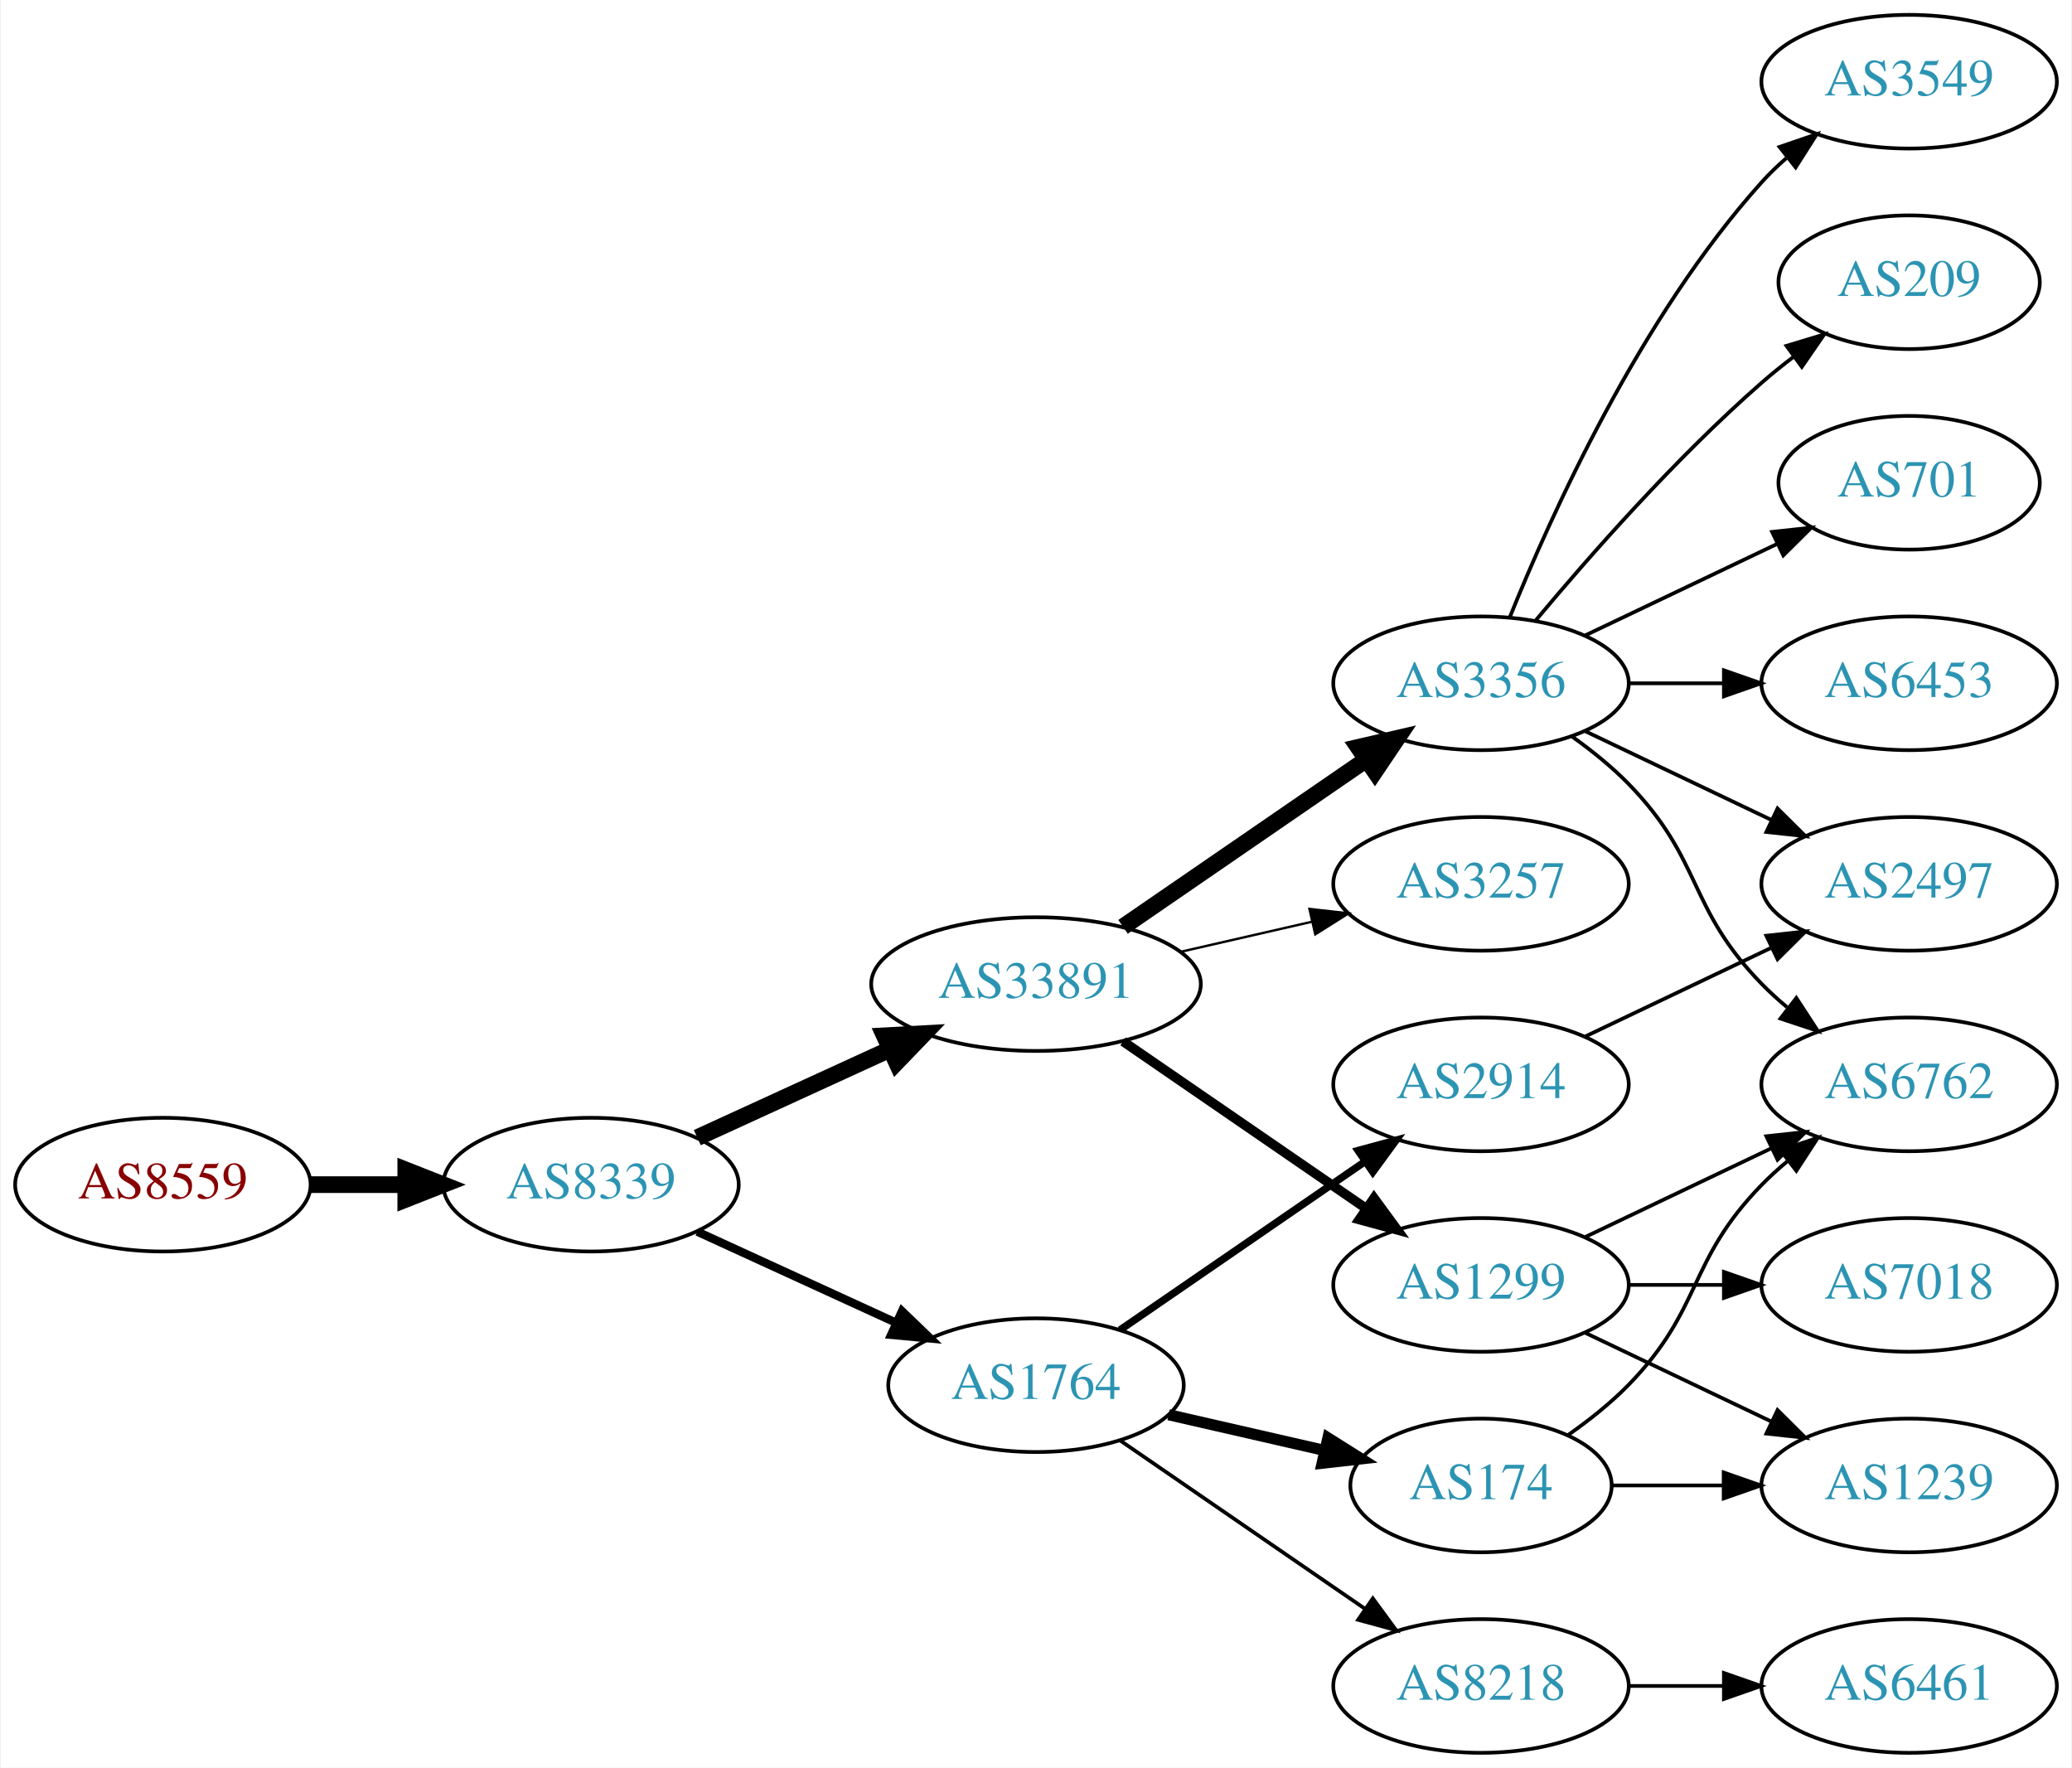
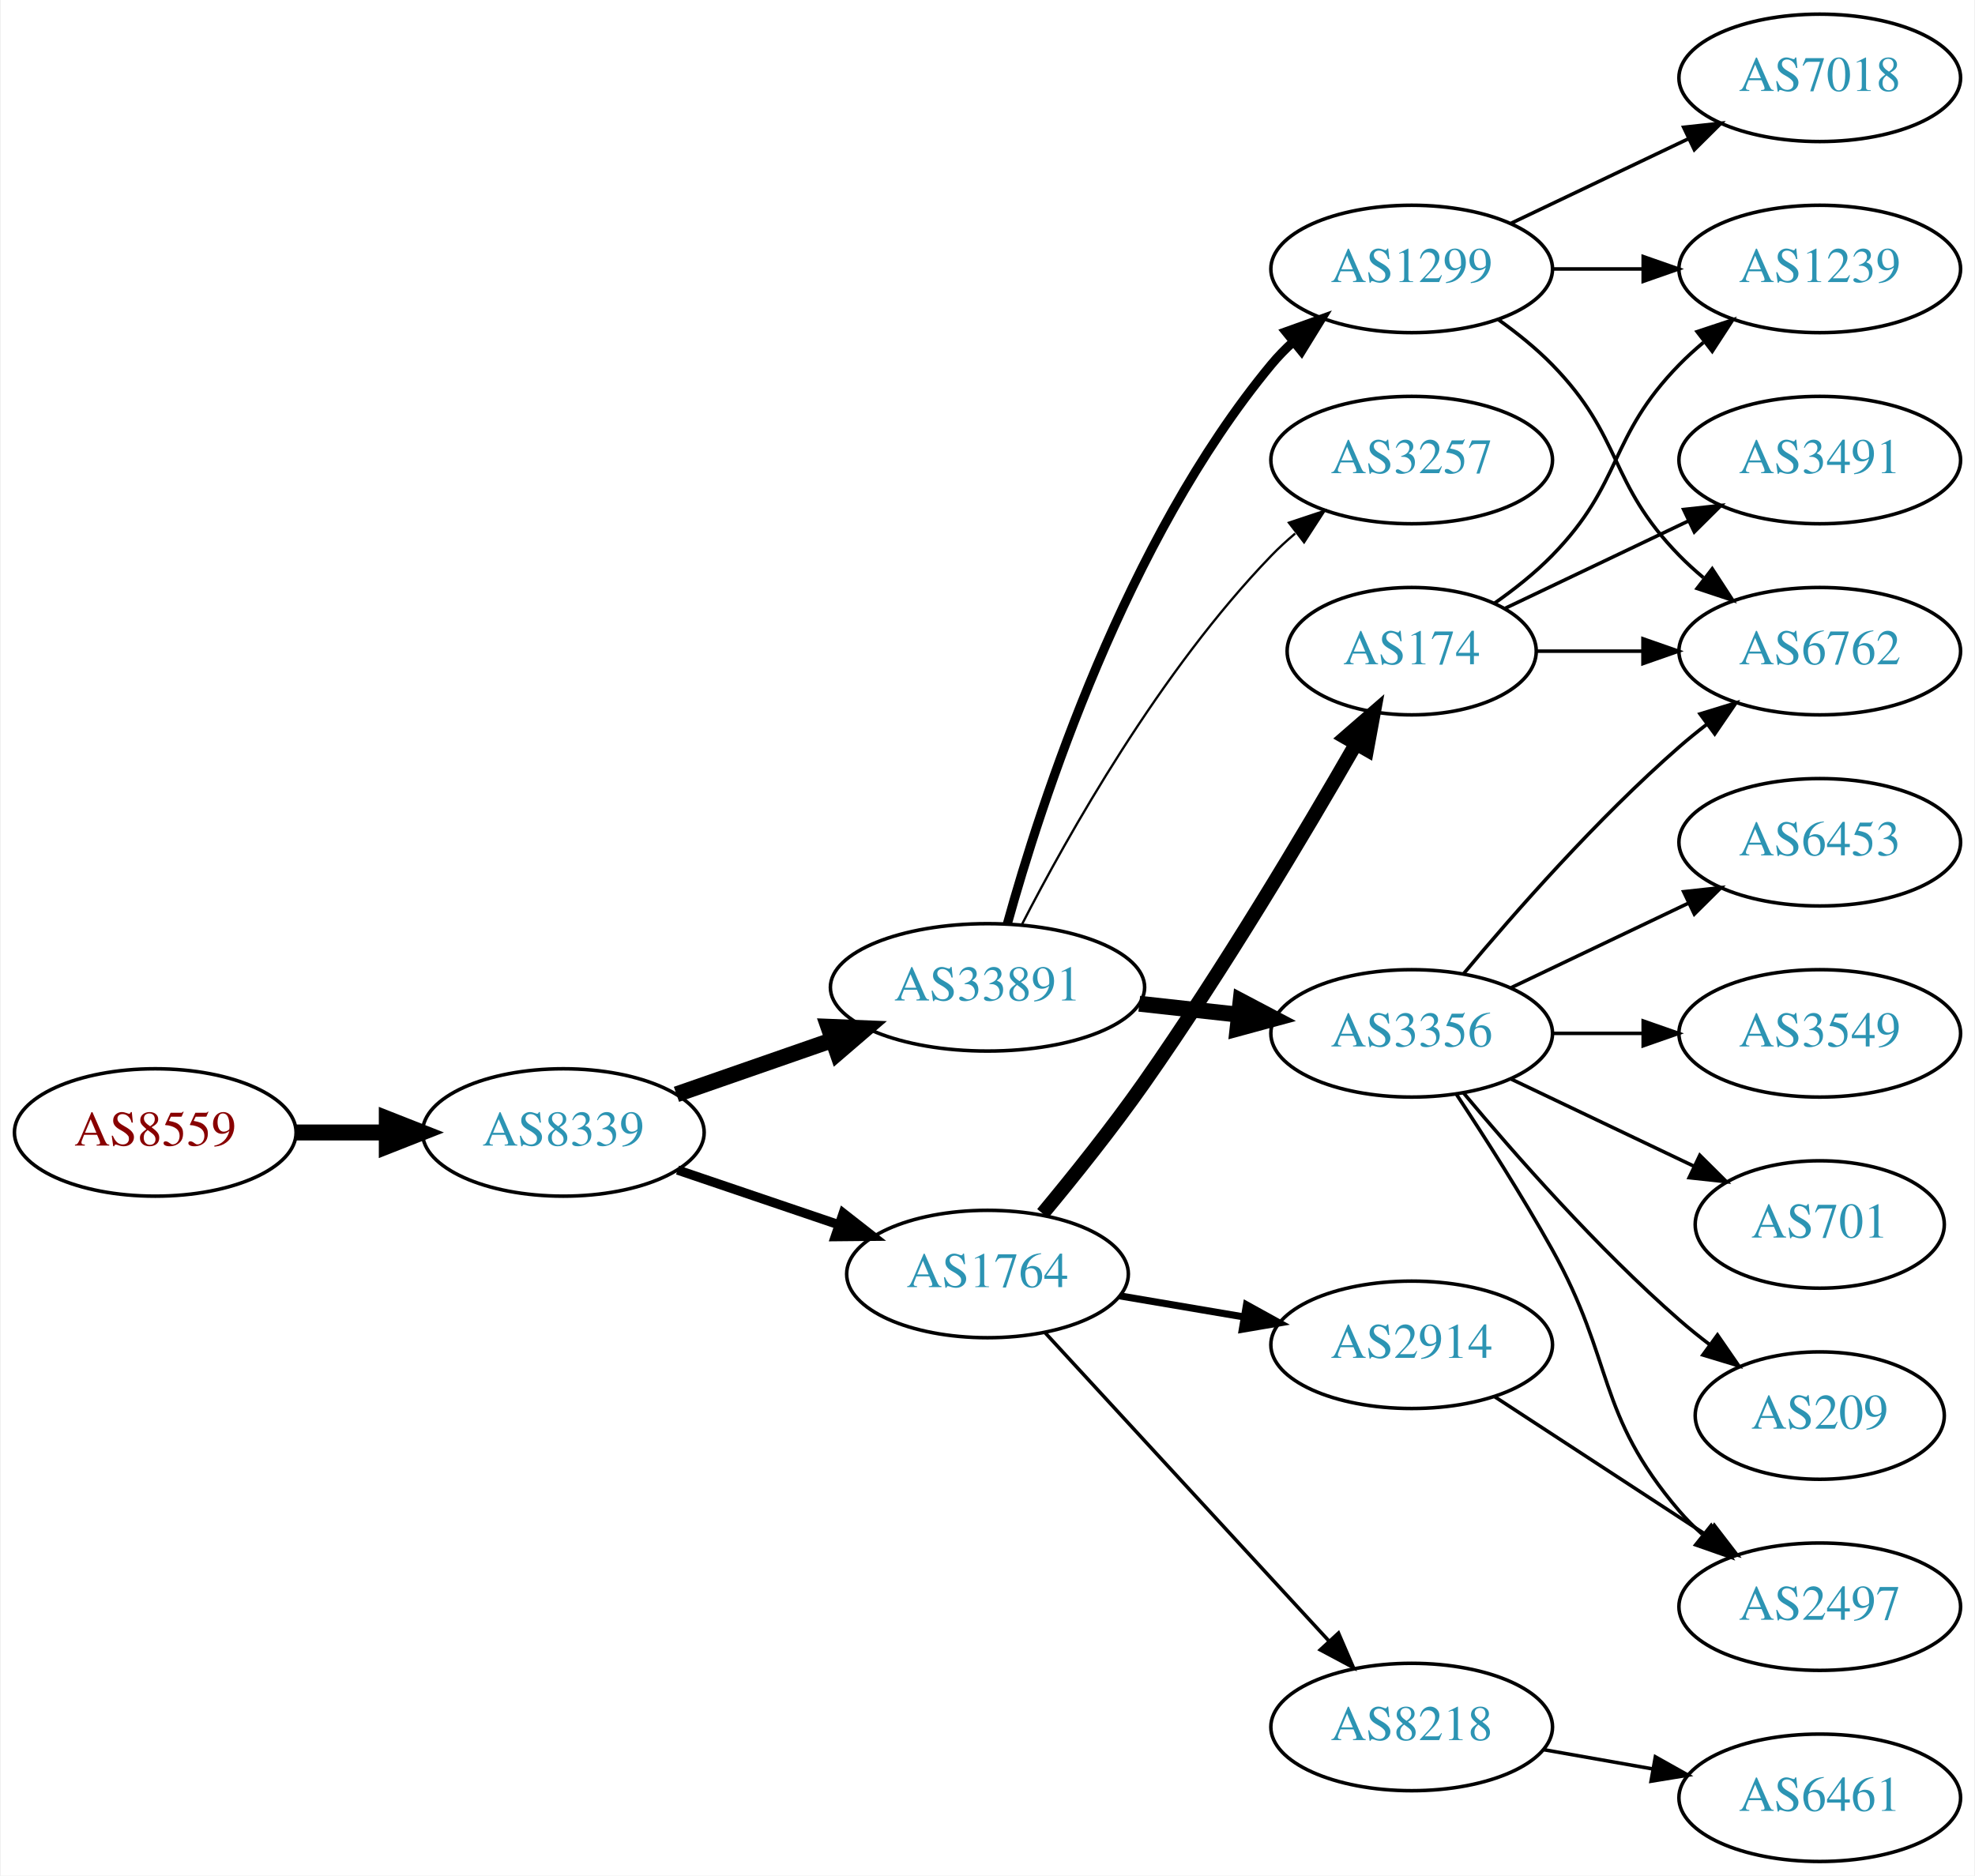
- <svg xmlns="http://www.w3.org/2000/svg" xmlns:xlink="http://www.w3.org/1999/xlink" width="558pt" height="476pt" viewBox="0.00 0.00 557.56 476.00">
-   <g id="graph0" class="graph" transform="scale(1 1) rotate(0) translate(4 472)">
-     <polygon fill="white" stroke="none" points="-4,4 -4,-472 553.564,-472 553.564,4 -4,4" />
+ <svg xmlns="http://www.w3.org/2000/svg" xmlns:xlink="http://www.w3.org/1999/xlink" width="558pt" height="530pt" viewBox="0.00 0.00 557.56 530.00">
+   <g id="graph0" class="graph" transform="scale(1 1) rotate(0) translate(4 526)">
+     <polygon fill="white" stroke="none" points="-4,4 -4,-526 553.564,-526 553.564,4 -4,4" />
    <g id="node1" class="node">
      <g id="a_node1">
        <a xlink:href="/asn/8559" xlink:title="AS8559 ~ WELLCOM [AT]">
-           <ellipse fill="#ffffff" stroke="black" cx="39.647" cy="-153" rx="39.794" ry="18" />
-           <text text-anchor="middle" x="39.647" y="-149.3" font-family="Times,serif" font-size="14.00" fill="#880000">AS8559</text>
+           <ellipse fill="#ffffff" stroke="black" cx="39.647" cy="-206" rx="39.794" ry="18" />
+           <text text-anchor="middle" x="39.647" y="-202.3" font-family="Times,serif" font-size="14.00" fill="#880000">AS8559</text>
        </a>
      </g>
    </g>
    <g id="node2" class="node">
      <g id="a_node2">
        <a xlink:href="/asn/8339" xlink:title="AS8339 ~ kabelplus GmbH [AT]">
-           <ellipse fill="#ffffff" stroke="black" cx="154.939" cy="-153" rx="39.794" ry="18" />
-           <text text-anchor="middle" x="154.939" y="-149.3" font-family="Times,serif" font-size="14.00" fill="#2c94b3">AS8339</text>
+           <ellipse fill="#ffffff" stroke="black" cx="154.939" cy="-206" rx="39.794" ry="18" />
+           <text text-anchor="middle" x="154.939" y="-202.3" font-family="Times,serif" font-size="14.00" fill="#2c94b3">AS8339</text>
        </a>
      </g>
    </g>
    <g id="edge1" class="edge">
-       <path fill="none" stroke="black" stroke-width="4.5" d="M79.319,-153C87.522,-153 96.286,-153 104.818,-153" />
-       <polygon fill="black" stroke="black" stroke-width="4.5" points="105.057,-156.938 115.057,-153 105.057,-149.063 105.057,-156.938" />
+       <path fill="none" stroke="black" stroke-width="4.5" d="M79.319,-206C87.522,-206 96.286,-206 104.818,-206" />
+       <polygon fill="black" stroke="black" stroke-width="4.5" points="105.057,-209.938 115.057,-206 105.057,-202.063 105.057,-209.938" />
    </g>
    <g id="node3" class="node">
      <g id="a_node3">
-         <a xlink:href="/asn/1764" xlink:title="AS1764 ~ NEXTLAYER-AS [AT]">
-           <ellipse fill="#ffffff" stroke="black" cx="274.782" cy="-99" rx="39.794" ry="18" />
-           <text text-anchor="middle" x="274.782" y="-95.3" font-family="Times,serif" font-size="14.00" fill="#2c94b3">AS1764</text>
+         <a xlink:href="/asn/33891" xlink:title="AS33891 ~ CORE-BACKBONE GMBH GLOBAL NETWORK [DE]">
+           <ellipse fill="#ffffff" stroke="black" cx="274.782" cy="-247" rx="44.393" ry="18" />
+           <text text-anchor="middle" x="274.782" y="-243.3" font-family="Times,serif" font-size="14.00" fill="#2c94b3">AS33891</text>
        </a>
      </g>
    </g>
    <g id="edge2" class="edge">
-       <path fill="none" stroke="black" stroke-width="2.25" d="M183.568,-140.339C199.525,-133.027 219.796,-123.739 237.079,-115.819" />
-       <polygon fill="black" stroke="black" stroke-width="2.25" points="238.693,-118.929 246.326,-111.581 235.777,-112.565 238.693,-118.929" />
+       <path fill="none" stroke="black" stroke-width="4.5" d="M186.901,-216.772C200.31,-221.437 216.233,-226.977 230.762,-232.032" />
+       <polygon fill="black" stroke="black" stroke-width="4.5" points="229.811,-235.87 240.549,-235.438 232.399,-228.433 229.811,-235.87" />
    </g>
    <g id="node4" class="node">
      <g id="a_node4">
-         <a xlink:href="/asn/33891" xlink:title="AS33891 ~ CORE-BACKBONE GMBH GLOBAL NETWORK [DE]">
-           <ellipse fill="#ffffff" stroke="black" cx="274.782" cy="-207" rx="44.393" ry="18" />
-           <text text-anchor="middle" x="274.782" y="-203.3" font-family="Times,serif" font-size="14.00" fill="#2c94b3">AS33891</text>
+         <a xlink:href="/asn/1764" xlink:title="AS1764 ~ NEXTLAYER-AS [AT]">
+           <ellipse fill="#ffffff" stroke="black" cx="274.782" cy="-166" rx="39.794" ry="18" />
+           <text text-anchor="middle" x="274.782" y="-162.3" font-family="Times,serif" font-size="14.00" fill="#2c94b3">AS1764</text>
        </a>
      </g>
    </g>
    <g id="edge3" class="edge">
-       <path fill="none" stroke="black" stroke-width="4.5" d="M183.568,-165.661C199.066,-172.762 218.633,-181.728 235.579,-189.494" />
-       <polygon fill="black" stroke="black" stroke-width="4.5" points="233.951,-193.079 244.682,-193.665 237.231,-185.92 233.951,-193.079" />
+       <path fill="none" stroke="black" stroke-width="2.625" d="M187.21,-195.386C201.193,-190.639 217.864,-184.981 232.826,-179.902" />
+       <polygon fill="black" stroke="black" stroke-width="2.625" points="234.021,-183.192 242.366,-176.664 231.771,-176.564 234.021,-183.192" />
    </g>
    <g id="node5" class="node">
      <g id="a_node5">
-         <a xlink:href="/asn/174" xlink:title="AS174 ~ Cogent Communications [US]">
-           <ellipse fill="#ffffff" stroke="black" cx="394.625" cy="-72" rx="35.194" ry="18" />
-           <text text-anchor="middle" x="394.625" y="-68.3" font-family="Times,serif" font-size="14.00" fill="#2c94b3">AS174</text>
+         <a xlink:href="/asn/3356" xlink:title="AS3356 ~ Level 3 Parent, LLC [US]">
+           <ellipse fill="#ffffff" stroke="black" cx="394.625" cy="-234" rx="39.794" ry="18" />
+           <text text-anchor="middle" x="394.625" y="-230.3" font-family="Times,serif" font-size="14.00" fill="#2c94b3">AS3356</text>
        </a>
      </g>
    </g>
    <g id="edge4" class="edge">
-       <path fill="none" stroke="black" stroke-width="3" d="M310.501,-91.045C323.594,-88.045 338.616,-84.603 352.257,-81.478" />
-       <polygon fill="black" stroke="black" stroke-width="3" points="353.398,-84.807 362.364,-79.162 351.835,-77.984 353.398,-84.807" />
+       <path fill="none" stroke="black" stroke-width="4.5" d="M317.661,-242.38C326.697,-241.383 336.319,-240.322 345.57,-239.301" />
+       <polygon fill="black" stroke="black" stroke-width="4.5" points="346.299,-243.182 355.807,-238.172 345.435,-235.355 346.299,-243.182" />
    </g>
    <g id="node6" class="node">
      <g id="a_node6">
-         <a xlink:href="/asn/2914" xlink:title="AS2914 ~ NTT America, Inc. [US]">
-           <ellipse fill="#ffffff" stroke="black" cx="394.625" cy="-180" rx="39.794" ry="18" />
-           <text text-anchor="middle" x="394.625" y="-176.3" font-family="Times,serif" font-size="14.00" fill="#2c94b3">AS2914</text>
+         <a xlink:href="/asn/1299" xlink:title="AS1299 ~ Telia Carrier [EU]">
+           <ellipse fill="#ffffff" stroke="black" cx="394.625" cy="-450" rx="39.794" ry="18" />
+           <text text-anchor="middle" x="394.625" y="-446.3" font-family="Times,serif" font-size="14.00" fill="#2c94b3">AS1299</text>
        </a>
      </g>
    </g>
    <g id="edge5" class="edge">
-       <path fill="none" stroke="black" stroke-width="2" d="M297.396,-113.857C315.885,-126.565 342.698,-144.995 363.328,-159.175" />
-       <polygon fill="black" stroke="black" stroke-width="2" points="361.525,-162.183 371.748,-164.963 365.49,-156.414 361.525,-162.183" />
+       <path fill="none" stroke="black" stroke-width="2.571" d="M280.387,-264.947C289.783,-298.844 313.827,-373.333 354.978,-423 356.838,-425.245 358.929,-427.388 361.151,-429.415" />
+       <polygon fill="black" stroke="black" stroke-width="2.571" points="359.089,-432.249 369.06,-435.83 363.499,-426.812 359.089,-432.249" />
    </g>
    <g id="node7" class="node">
      <g id="a_node7">
+         <a xlink:href="/asn/3257" xlink:title="AS3257 ~ GTT [DE]">
+           <ellipse fill="#ffffff" stroke="black" cx="394.625" cy="-396" rx="39.794" ry="18" />
+           <text text-anchor="middle" x="394.625" y="-392.3" font-family="Times,serif" font-size="14.00" fill="#2c94b3">AS3257</text>
+         </a>
+       </g>
+     </g>
+     <g id="edge6" class="edge">
+       <path fill="none" stroke="black" stroke-width="0.643" d="M284.441,-264.651C297.361,-289.802 323.565,-336.499 354.978,-369 357.058,-371.152 359.332,-373.24 361.702,-375.238" />
+       <polygon fill="black" stroke="black" stroke-width="0.643" points="359.939,-378.299 369.99,-381.65 364.222,-372.763 359.939,-378.299" />
+     </g>
+     <g id="node14" class="node">
+       <g id="a_node14">
+         <a xlink:href="/asn/2914" xlink:title="AS2914 ~ NTT America, Inc. [US]">
+           <ellipse fill="#ffffff" stroke="black" cx="394.625" cy="-146" rx="39.794" ry="18" />
+           <text text-anchor="middle" x="394.625" y="-142.3" font-family="Times,serif" font-size="14.00" fill="#2c94b3">AS2914</text>
+         </a>
+       </g>
+     </g>
+     <g id="edge13" class="edge">
+       <path fill="none" stroke="black" stroke-width="2" d="M312.1,-159.836C323.189,-157.954 335.536,-155.859 347.199,-153.879" />
+       <polygon fill="black" stroke="black" stroke-width="2" points="347.95,-157.302 357.223,-152.178 346.779,-150.401 347.95,-157.302" />
+     </g>
+     <g id="node15" class="node">
+       <g id="a_node15">
        <a xlink:href="/asn/8218" xlink:title="AS8218 ~ legacy Neotelecoms [FR]">
-           <ellipse fill="#ffffff" stroke="black" cx="394.625" cy="-18" rx="39.794" ry="18" />
-           <text text-anchor="middle" x="394.625" y="-14.3" font-family="Times,serif" font-size="14.00" fill="#2c94b3">AS8218</text>
-         </a>
-       </g>
-     </g>
-     <g id="edge6" class="edge">
-       <path fill="none" stroke="black" d="M297.396,-84.143C315.885,-71.435 342.698,-53.005 363.328,-38.825" />
-       <polygon fill="black" stroke="black" points="365.49,-41.586 371.748,-33.037 361.525,-35.817 365.49,-41.586" />
+           <ellipse fill="#ffffff" stroke="black" cx="394.625" cy="-38" rx="39.794" ry="18" />
+           <text text-anchor="middle" x="394.625" y="-34.3" font-family="Times,serif" font-size="14.00" fill="#2c94b3">AS8218</text>
+         </a>
+       </g>
+     </g>
+     <g id="edge14" class="edge">
+       <path fill="none" stroke="black" d="M290.947,-149.528C311.34,-127.377 347.754,-87.824 371.287,-62.264" />
+       <polygon fill="black" stroke="black" points="373.946,-64.543 378.144,-54.815 368.796,-59.801 373.946,-64.543" />
+     </g>
+     <g id="node16" class="node">
+       <g id="a_node16">
+         <a xlink:href="/asn/174" xlink:title="AS174 ~ Cogent Communications [US]">
+           <ellipse fill="#ffffff" stroke="black" cx="394.625" cy="-342" rx="35.194" ry="18" />
+           <text text-anchor="middle" x="394.625" y="-338.3" font-family="Times,serif" font-size="14.00" fill="#2c94b3">AS174</text>
+         </a>
+       </g>
+     </g>
+     <g id="edge15" class="edge">
+       <path fill="none" stroke="black" stroke-width="4" d="M290.359,-183.083C299.014,-193.499 310.013,-207.225 318.978,-220 341.364,-251.901 364.359,-290.542 378.801,-315.668" />
+       <polygon fill="black" stroke="black" stroke-width="4" points="375.9,-317.646 383.899,-324.594 381.979,-314.175 375.9,-317.646" />
+     </g>
+     <g id="node8" class="node">
+       <g id="a_node8">
+         <a xlink:href="/asn/6453" xlink:title="AS6453 ~ TATA COMMUNICATIONS (AMERICA) INC [US]">
+           <ellipse fill="#ffffff" stroke="black" cx="509.918" cy="-288" rx="39.794" ry="18" />
+           <text text-anchor="middle" x="509.918" y="-284.3" font-family="Times,serif" font-size="14.00" fill="#2c94b3">AS6453</text>
+         </a>
+       </g>
+     </g>
+     <g id="edge7" class="edge">
+       <path fill="none" stroke="black" d="M422.761,-246.934C437.755,-254.081 456.576,-263.052 472.799,-270.785" />
+       <polygon fill="black" stroke="black" points="471.469,-274.028 482.002,-275.171 474.481,-267.709 471.469,-274.028" />
    </g>
    <g id="node9" class="node">
      <g id="a_node9">
-         <a xlink:href="/asn/3257" xlink:title="AS3257 ~ GTT [DE]">
-           <ellipse fill="#ffffff" stroke="black" cx="394.625" cy="-234" rx="39.794" ry="18" />
-           <text text-anchor="middle" x="394.625" y="-230.3" font-family="Times,serif" font-size="14.00" fill="#2c94b3">AS3257</text>
+         <a xlink:href="/asn/6762" xlink:title="AS6762 ~ TELECOM ITALIA SPARKLE S.p.A. [IT]">
+           <ellipse fill="#ffffff" stroke="black" cx="509.918" cy="-342" rx="39.794" ry="18" />
+           <text text-anchor="middle" x="509.918" y="-338.3" font-family="Times,serif" font-size="14.00" fill="#2c94b3">AS6762</text>
        </a>
      </g>
    </g>
    <g id="edge8" class="edge">
-       <path fill="none" stroke="black" stroke-width="0.643" d="M313.717,-215.692C324.957,-218.267 337.37,-221.111 348.993,-223.774" />
-       <polygon fill="black" stroke="black" stroke-width="0.643" points="348.426,-227.235 358.955,-226.057 349.989,-220.412 348.426,-227.235" />
+       <path fill="none" stroke="black" d="M409.255,-250.817C423.537,-267.929 447.084,-294.745 470.271,-315 472.737,-317.154 475.375,-319.294 478.073,-321.372" />
+       <polygon fill="black" stroke="black" points="476.098,-324.264 486.227,-327.37 480.246,-318.625 476.098,-324.264" />
    </g>
    <g id="node10" class="node">
      <g id="a_node10">
-         <a xlink:href="/asn/3356" xlink:title="AS3356 ~ Level 3 Parent, LLC [US]">
-           <ellipse fill="#ffffff" stroke="black" cx="394.625" cy="-288" rx="39.794" ry="18" />
-           <text text-anchor="middle" x="394.625" y="-284.3" font-family="Times,serif" font-size="14.00" fill="#2c94b3">AS3356</text>
+         <a xlink:href="/asn/3549" xlink:title="AS3549 ~ Level 3 Parent, LLC [US]">
+           <ellipse fill="#ffffff" stroke="black" cx="509.918" cy="-234" rx="39.794" ry="18" />
+           <text text-anchor="middle" x="509.918" y="-230.3" font-family="Times,serif" font-size="14.00" fill="#2c94b3">AS3549</text>
        </a>
      </g>
    </g>
    <g id="edge9" class="edge">
-       <path fill="none" stroke="black" stroke-width="4.5" d="M298.225,-222.426C316.806,-235.198 343.367,-253.455 363.746,-267.463" />
-       <polygon fill="black" stroke="black" stroke-width="4.5" points="361.589,-270.758 372.061,-273.178 366.05,-264.269 361.589,-270.758" />
+       <path fill="none" stroke="black" d="M434.297,-234C442.5,-234 451.264,-234 459.796,-234" />
+       <polygon fill="black" stroke="black" points="460.035,-237.5 470.035,-234 460.035,-230.5 460.035,-237.5" />
    </g>
    <g id="node11" class="node">
      <g id="a_node11">
-         <a xlink:href="/asn/1299" xlink:title="AS1299 ~ Telia Carrier [EU]">
-           <ellipse fill="#ffffff" stroke="black" cx="394.625" cy="-126" rx="39.794" ry="18" />
-           <text text-anchor="middle" x="394.625" y="-122.3" font-family="Times,serif" font-size="14.00" fill="#2c94b3">AS1299</text>
+         <a xlink:href="/asn/2497" xlink:title="AS2497 ~ Internet Initiative Japan Inc. [JP]">
+           <ellipse fill="#ffffff" stroke="black" cx="509.918" cy="-72" rx="39.794" ry="18" />
+           <text text-anchor="middle" x="509.918" y="-68.3" font-family="Times,serif" font-size="14.00" fill="#2c94b3">AS2497</text>
        </a>
      </g>
    </g>
    <g id="edge10" class="edge">
-       <path fill="none" stroke="black" stroke-width="2.571" d="M298.225,-191.574C316.806,-178.802 343.367,-160.545 363.746,-146.537" />
-       <polygon fill="black" stroke="black" stroke-width="2.571" points="365.802,-149.371 372.061,-140.822 361.837,-143.602 365.802,-149.371" />
-     </g>
-     <g id="node17" class="node">
-       <g id="a_node17">
-         <a xlink:href="/asn/6762" xlink:title="AS6762 ~ TELECOM ITALIA SPARKLE S.p.A. [IT]">
-           <ellipse fill="#ffffff" stroke="black" cx="509.918" cy="-180" rx="39.794" ry="18" />
-           <text text-anchor="middle" x="509.918" y="-176.3" font-family="Times,serif" font-size="14.00" fill="#2c94b3">AS6762</text>
-         </a>
-       </g>
-     </g>
-     <g id="edge22" class="edge">
-       <path fill="none" stroke="black" d="M418.007,-85.532C423.649,-89.49 429.463,-94.086 434.271,-99 454.443,-119.617 450.099,-132.383 470.271,-153 472.364,-155.139 474.647,-157.218 477.024,-159.21" />
-       <polygon fill="black" stroke="black" points="475.267,-162.275 485.323,-165.611 479.542,-156.732 475.267,-162.275" />
+       <path fill="none" stroke="black" d="M407.317,-216.698C415.272,-204.655 425.844,-188.11 434.271,-173 452.086,-141.058 446.517,-126.811 470.271,-99 472.215,-96.725 474.391,-94.548 476.695,-92.489" />
+       <polygon fill="black" stroke="black" points="479.232,-94.942 484.862,-85.967 474.863,-89.473 479.232,-94.942" />
+     </g>
+     <g id="node12" class="node">
+       <g id="a_node12">
+         <a xlink:href="/asn/701" xlink:title="AS701 ~ UUNET [US]">
+           <ellipse fill="#ffffff" stroke="black" cx="509.918" cy="-180" rx="35.194" ry="18" />
+           <text text-anchor="middle" x="509.918" y="-176.3" font-family="Times,serif" font-size="14.00" fill="#2c94b3">AS701</text>
+         </a>
+       </g>
+     </g>
+     <g id="edge11" class="edge">
+       <path fill="none" stroke="black" d="M422.761,-221.066C438.193,-213.71 457.678,-204.423 474.213,-196.541" />
+       <polygon fill="black" stroke="black" points="476.034,-199.551 483.555,-192.089 473.022,-193.232 476.034,-199.551" />
+     </g>
+     <g id="node13" class="node">
+       <g id="a_node13">
+         <a xlink:href="/asn/209" xlink:title="AS209 ~ CenturyLink Communications, LLC [US]">
+           <ellipse fill="#ffffff" stroke="black" cx="509.918" cy="-126" rx="35.194" ry="18" />
+           <text text-anchor="middle" x="509.918" y="-122.3" font-family="Times,serif" font-size="14.00" fill="#2c94b3">AS209</text>
+         </a>
+       </g>
+     </g>
+     <g id="edge12" class="edge">
+       <path fill="none" stroke="black" d="M409.255,-217.183C423.537,-200.071 447.084,-173.255 470.271,-153 472.941,-150.668 475.814,-148.352 478.744,-146.114" />
+       <polygon fill="black" stroke="black" points="481.022,-148.784 487.035,-140.061 476.895,-143.13 481.022,-148.784" />
+     </g>
+     <g id="edge18" class="edge">
+       <path fill="none" stroke="black" d="M419.219,-435.611C424.475,-431.852 429.806,-427.563 434.271,-423 454.443,-402.383 450.099,-389.617 470.271,-369 472.364,-366.861 474.647,-364.782 477.024,-362.79" />
+       <polygon fill="black" stroke="black" points="479.542,-365.268 485.323,-356.389 475.267,-359.725 479.542,-365.268" />
+     </g>
+     <g id="node18" class="node">
+       <g id="a_node18">
+         <a xlink:href="/asn/7018" xlink:title="AS7018 ~ AT&amp;T Services, Inc. [US]">
+           <ellipse fill="#ffffff" stroke="black" cx="509.918" cy="-504" rx="39.794" ry="18" />
+           <text text-anchor="middle" x="509.918" y="-500.3" font-family="Times,serif" font-size="14.00" fill="#2c94b3">AS7018</text>
+         </a>
+       </g>
+     </g>
+     <g id="edge17" class="edge">
+       <path fill="none" stroke="black" d="M422.761,-462.934C437.755,-470.081 456.576,-479.052 472.799,-486.785" />
+       <polygon fill="black" stroke="black" points="471.469,-490.028 482.002,-491.171 474.481,-483.709 471.469,-490.028" />
    </g>
    <g id="node19" class="node">
      <g id="a_node19">
        <a xlink:href="/asn/1239" xlink:title="AS1239 ~ Sprint [US]">
-           <ellipse fill="#ffffff" stroke="black" cx="509.918" cy="-72" rx="39.794" ry="18" />
-           <text text-anchor="middle" x="509.918" y="-68.3" font-family="Times,serif" font-size="14.00" fill="#2c94b3">AS1239</text>
-         </a>
-       </g>
-     </g>
-     <g id="edge21" class="edge">
-       <path fill="none" stroke="black" d="M429.924,-72C439.301,-72 449.651,-72 459.686,-72" />
-       <polygon fill="black" stroke="black" points="459.974,-75.5 469.974,-72 459.974,-68.5 459.974,-75.5" />
-     </g>
-     <g id="node13" class="node">
-       <g id="a_node13">
-         <a xlink:href="/asn/2497" xlink:title="AS2497 ~ Internet Initiative Japan Inc. [JP]">
-           <ellipse fill="#ffffff" stroke="black" cx="509.918" cy="-234" rx="39.794" ry="18" />
-           <text text-anchor="middle" x="509.918" y="-230.3" font-family="Times,serif" font-size="14.00" fill="#2c94b3">AS2497</text>
-         </a>
-       </g>
-     </g>
-     <g id="edge17" class="edge">
-       <path fill="none" stroke="black" d="M422.761,-192.934C437.755,-200.081 456.576,-209.052 472.799,-216.785" />
-       <polygon fill="black" stroke="black" points="471.469,-220.028 482.002,-221.171 474.481,-213.709 471.469,-220.028" />
-     </g>
-     <g id="node8" class="node">
-       <g id="a_node8">
+           <ellipse fill="#ffffff" stroke="black" cx="509.918" cy="-450" rx="39.794" ry="18" />
+           <text text-anchor="middle" x="509.918" y="-446.3" font-family="Times,serif" font-size="14.00" fill="#2c94b3">AS1239</text>
+         </a>
+       </g>
+     </g>
+     <g id="edge19" class="edge">
+       <path fill="none" stroke="black" d="M434.297,-450C442.5,-450 451.264,-450 459.796,-450" />
+       <polygon fill="black" stroke="black" points="460.035,-453.5 470.035,-450 460.035,-446.5 460.035,-453.5" />
+     </g>
+     <g id="edge23" class="edge">
+       <path fill="none" stroke="black" d="M418.008,-131.38C435.154,-120.18 459.009,-104.599 477.981,-92.207" />
+       <polygon fill="black" stroke="black" points="480.123,-94.989 486.581,-86.59 476.295,-89.128 480.123,-94.989" />
+     </g>
+     <g id="node17" class="node">
+       <g id="a_node17">
        <a xlink:href="/asn/6461" xlink:title="AS6461 ~ Zayo Bandwidth [US]">
          <ellipse fill="#ffffff" stroke="black" cx="509.918" cy="-18" rx="39.794" ry="18" />
          <text text-anchor="middle" x="509.918" y="-14.3" font-family="Times,serif" font-size="14.00" fill="#2c94b3">AS6461</text>
        </a>
      </g>
    </g>
-     <g id="edge7" class="edge">
-       <path fill="none" stroke="black" d="M434.297,-18C442.5,-18 451.264,-18 459.796,-18" />
-       <polygon fill="black" stroke="black" points="460.035,-21.5 470.035,-18 460.035,-14.5 460.035,-21.5" />
-     </g>
-     <g id="node12" class="node">
-       <g id="a_node12">
-         <a xlink:href="/asn/6453" xlink:title="AS6453 ~ TATA COMMUNICATIONS (AMERICA) INC [US]">
-           <ellipse fill="#ffffff" stroke="black" cx="509.918" cy="-288" rx="39.794" ry="18" />
-           <text text-anchor="middle" x="509.918" y="-284.3" font-family="Times,serif" font-size="14.00" fill="#2c94b3">AS6453</text>
-         </a>
-       </g>
-     </g>
-     <g id="edge11" class="edge">
-       <path fill="none" stroke="black" d="M434.297,-288C442.5,-288 451.264,-288 459.796,-288" />
-       <polygon fill="black" stroke="black" points="460.035,-291.5 470.035,-288 460.035,-284.5 460.035,-291.5" />
-     </g>
-     <g id="edge12" class="edge">
-       <path fill="none" stroke="black" d="M422.761,-275.066C437.755,-267.919 456.576,-258.948 472.799,-251.215" />
-       <polygon fill="black" stroke="black" points="474.481,-254.291 482.002,-246.829 471.469,-247.972 474.481,-254.291" />
-     </g>
-     <g id="node14" class="node">
-       <g id="a_node14">
-         <a xlink:href="/asn/3549" xlink:title="AS3549 ~ Level 3 Parent, LLC [US]">
-           <ellipse fill="#ffffff" stroke="black" cx="509.918" cy="-450" rx="39.794" ry="18" />
-           <text text-anchor="middle" x="509.918" y="-446.3" font-family="Times,serif" font-size="14.00" fill="#2c94b3">AS3549</text>
-         </a>
-       </g>
-     </g>
-     <g id="edge13" class="edge">
-       <path fill="none" stroke="black" d="M402.372,-305.787C413.423,-333.243 437.476,-386.578 470.271,-423 472.273,-425.224 474.492,-427.363 476.825,-429.397" />
-       <polygon fill="black" stroke="black" points="475.023,-432.433 485.044,-435.873 479.355,-426.935 475.023,-432.433" />
-     </g>
-     <g id="node15" class="node">
-       <g id="a_node15">
-         <a xlink:href="/asn/209" xlink:title="AS209 ~ CenturyLink Communications, LLC [US]">
-           <ellipse fill="#ffffff" stroke="black" cx="509.918" cy="-396" rx="35.194" ry="18" />
-           <text text-anchor="middle" x="509.918" y="-392.3" font-family="Times,serif" font-size="14.00" fill="#2c94b3">AS209</text>
-         </a>
-       </g>
-     </g>
-     <g id="edge14" class="edge">
-       <path fill="none" stroke="black" d="M409.255,-304.817C423.537,-321.929 447.084,-348.745 470.271,-369 472.941,-371.332 475.814,-373.648 478.744,-375.886" />
-       <polygon fill="black" stroke="black" points="476.895,-378.87 487.035,-381.939 481.022,-373.216 476.895,-378.87" />
-     </g>
-     <g id="node16" class="node">
-       <g id="a_node16">
-         <a xlink:href="/asn/701" xlink:title="AS701 ~ UUNET [US]">
-           <ellipse fill="#ffffff" stroke="black" cx="509.918" cy="-342" rx="35.194" ry="18" />
-           <text text-anchor="middle" x="509.918" y="-338.3" font-family="Times,serif" font-size="14.00" fill="#2c94b3">AS701</text>
-         </a>
-       </g>
-     </g>
-     <g id="edge15" class="edge">
-       <path fill="none" stroke="black" d="M422.761,-300.934C438.193,-308.29 457.678,-317.577 474.213,-325.459" />
-       <polygon fill="black" stroke="black" points="473.022,-328.768 483.555,-329.911 476.034,-322.449 473.022,-328.768" />
-     </g>
    <g id="edge16" class="edge">
-       <path fill="none" stroke="black" d="M419.219,-273.611C424.475,-269.852 429.806,-265.563 434.271,-261 454.443,-240.383 450.099,-227.617 470.271,-207 472.364,-204.861 474.647,-202.782 477.024,-200.79" />
-       <polygon fill="black" stroke="black" points="479.542,-203.268 485.323,-194.389 475.267,-197.725 479.542,-203.268" />
-     </g>
-     <g id="edge19" class="edge">
-       <path fill="none" stroke="black" d="M422.761,-138.934C437.755,-146.081 456.576,-155.052 472.799,-162.785" />
-       <polygon fill="black" stroke="black" points="471.469,-166.028 482.002,-167.171 474.481,-159.709 471.469,-166.028" />
-     </g>
-     <g id="node18" class="node">
-       <g id="a_node18">
-         <a xlink:href="/asn/7018" xlink:title="AS7018 ~ AT&amp;T Services, Inc. [US]">
-           <ellipse fill="#ffffff" stroke="black" cx="509.918" cy="-126" rx="39.794" ry="18" />
-           <text text-anchor="middle" x="509.918" y="-122.3" font-family="Times,serif" font-size="14.00" fill="#2c94b3">AS7018</text>
-         </a>
-       </g>
-     </g>
-     <g id="edge18" class="edge">
-       <path fill="none" stroke="black" d="M434.297,-126C442.5,-126 451.264,-126 459.796,-126" />
-       <polygon fill="black" stroke="black" points="460.035,-129.5 470.035,-126 460.035,-122.5 460.035,-129.5" />
+       <path fill="none" stroke="black" d="M431.783,-31.617C441.593,-29.885 452.352,-27.986 462.638,-26.17" />
+       <polygon fill="black" stroke="black" points="463.475,-29.576 472.714,-24.391 462.258,-22.683 463.475,-29.576" />
    </g>
    <g id="edge20" class="edge">
-       <path fill="none" stroke="black" d="M422.761,-113.066C437.755,-105.919 456.576,-96.948 472.799,-89.215" />
-       <polygon fill="black" stroke="black" points="474.481,-92.291 482.002,-84.829 471.469,-85.972 474.481,-92.291" />
+       <path fill="none" stroke="black" d="M429.924,-342C439.301,-342 449.651,-342 459.686,-342" />
+       <polygon fill="black" stroke="black" points="459.974,-345.5 469.974,-342 459.974,-338.5 459.974,-345.5" />
+     </g>
+     <g id="edge22" class="edge">
+       <path fill="none" stroke="black" d="M418.007,-355.532C423.649,-359.49 429.463,-364.086 434.271,-369 454.443,-389.617 450.099,-402.383 470.271,-423 472.364,-425.139 474.647,-427.218 477.024,-429.21" />
+       <polygon fill="black" stroke="black" points="475.267,-432.275 485.323,-435.611 479.542,-426.732 475.267,-432.275" />
+     </g>
+     <g id="node20" class="node">
+       <g id="a_node20">
+         <a xlink:href="/asn/3491" xlink:title="AS3491 ~ PCCW Global, Inc. [US]">
+           <ellipse fill="#ffffff" stroke="black" cx="509.918" cy="-396" rx="39.794" ry="18" />
+           <text text-anchor="middle" x="509.918" y="-392.3" font-family="Times,serif" font-size="14.00" fill="#2c94b3">AS3491</text>
+         </a>
+       </g>
+     </g>
+     <g id="edge21" class="edge">
+       <path fill="none" stroke="black" d="M421.05,-354.119C436.352,-361.413 456.076,-370.814 472.958,-378.86" />
+       <polygon fill="black" stroke="black" points="471.465,-382.026 481.998,-383.169 474.477,-375.707 471.465,-382.026" />
    </g>
  </g>
</svg>
